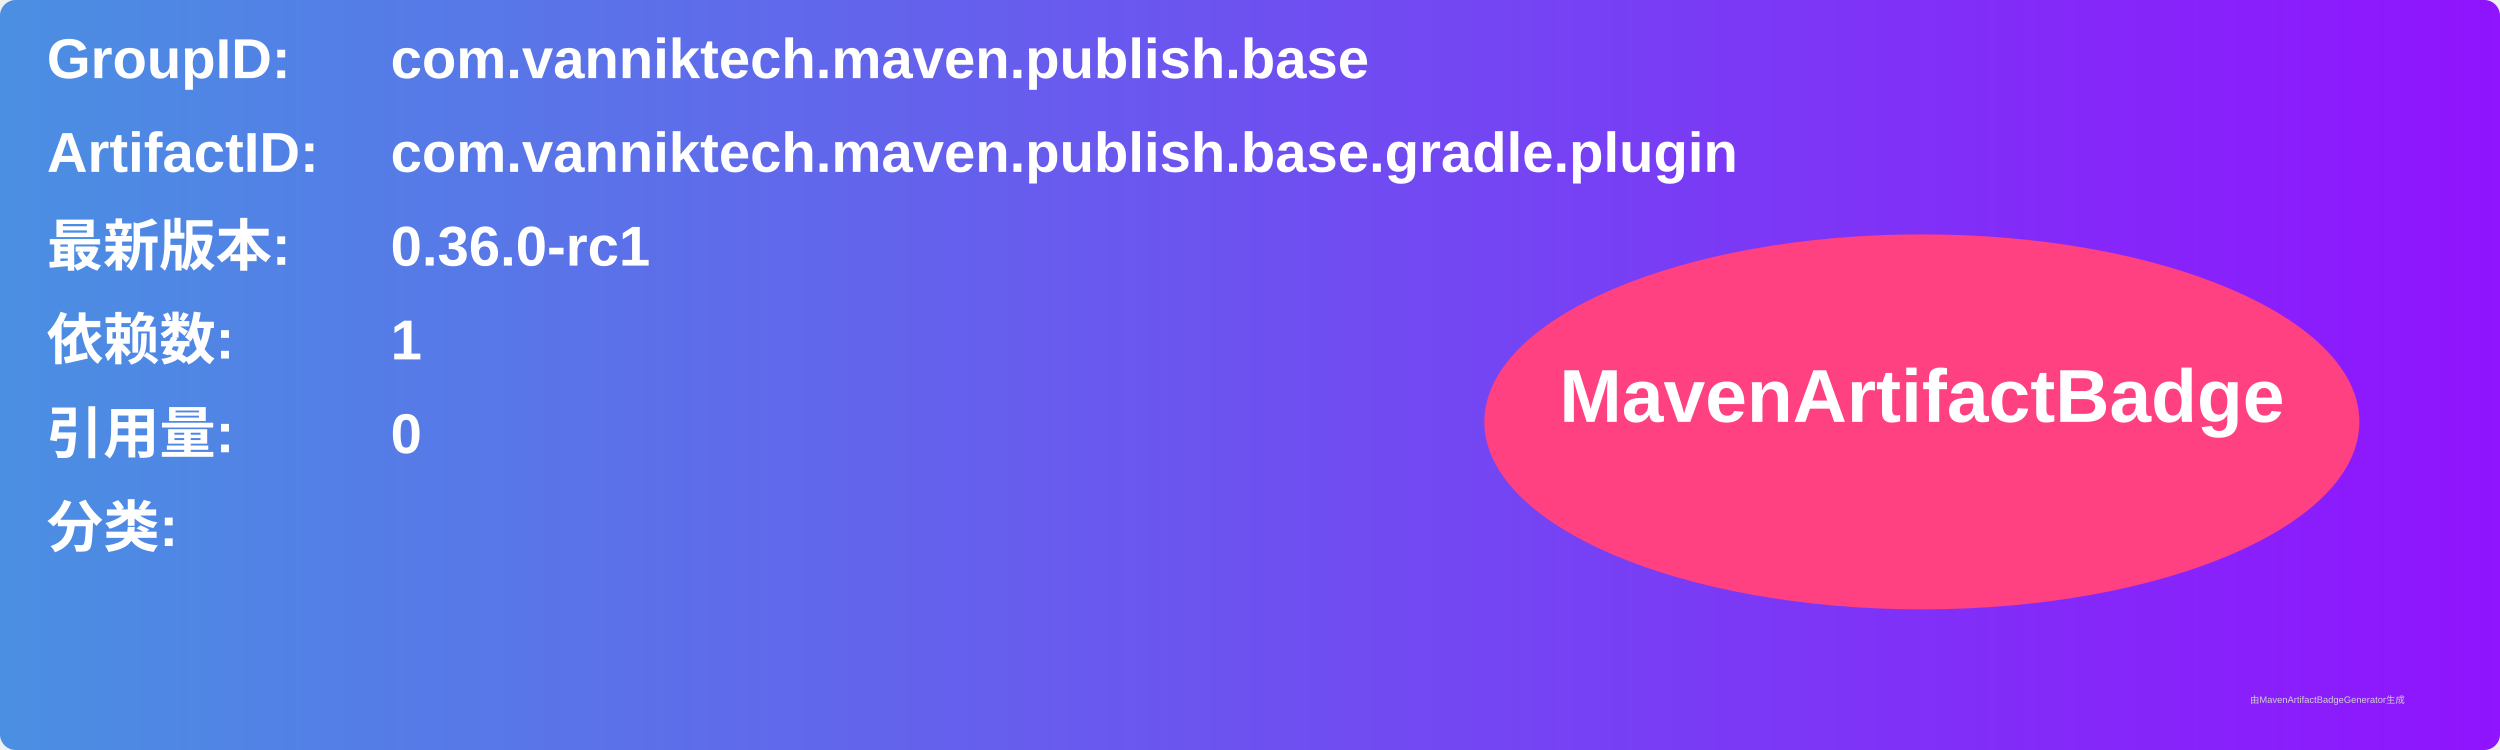
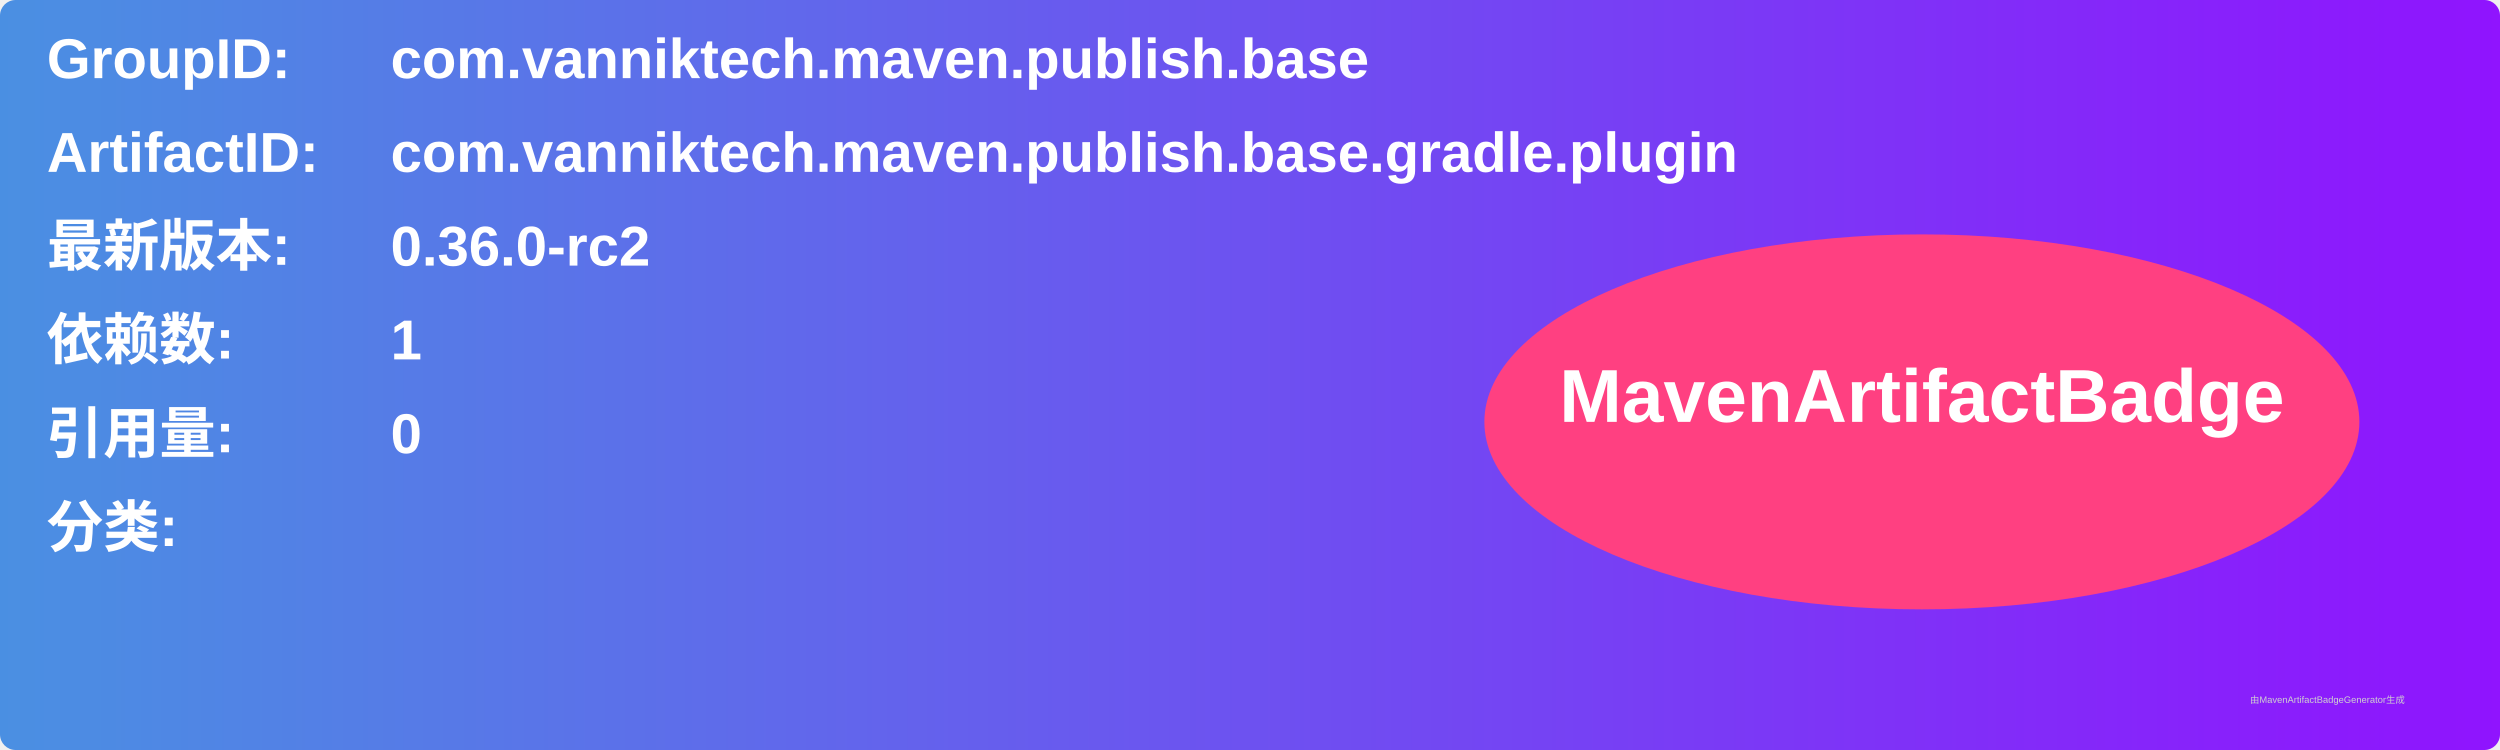
<svg xmlns="http://www.w3.org/2000/svg" width="800" height="240" viewBox="0 0 800 240">
  <linearGradient id="grad" x1="0%" y1="0%" x2="100%" y2="0%">
    <stop offset="0%" stop-color="#4a90e2" />
    <stop offset="100%" stop-color="#9013fe" />
  </linearGradient>
  <rect width="100%" height="100%" rx="5" ry="5" fill="url(#grad)" />
  <g transform="translate(15, 15)">
    <text x="0" y="10" font-family="Arial" font-size="18" fill="white" font-weight="bold" width="260">GroupID:</text>
    <text x="110" y="10" font-family="Arial" font-size="18" fill="white" font-weight="bold" width="460">com.vanniktech.maven.publish.base</text>
    <text x="0" y="40" font-family="Arial" font-size="18" fill="white" font-weight="bold" width="260">ArtifactID:</text>
    <text x="110" y="40" font-family="Arial" font-size="18" fill="white" font-weight="bold" width="460">com.vanniktech.maven.publish.base.gradle.plugin</text>
    <text x="0" y="70" font-family="Arial" font-size="18" fill="white" font-weight="bold">最新版本:</text>
    <text x="110" y="70" font-family="Arial" font-size="18" fill="white" font-weight="bold">
-       <tspan font-weight="bold">0.36.0-rc1</tspan>
+       <tspan font-weight="bold">0.36.0-rc2</tspan>
    </text>
    <text x="0" y="100" font-family="Arial" font-size="18" fill="white" font-weight="bold">依赖数: </text>
    <text x="110" y="100" font-family="Arial" font-size="18" fill="white">
      <tspan font-weight="bold">1</tspan>
    </text>
    <text x="0" y="130" font-family="Arial" font-size="18" fill="white" font-weight="bold">引用量: </text>
    <text x="110" y="130" font-family="Arial" font-size="18" fill="white">
      <tspan font-weight="bold">0</tspan>
    </text>
    <text x="0" y="160" font-family="Arial" font-size="18" fill="white" font-weight="bold">分类:</text>
    <text x="10" y="190" font-family="Arial" font-size="10" fill="white">
      <tspan font-weight="bold" />
    </text>
    <ellipse cx="600" cy="120" rx="140" ry="60" fill="#ff4081" />
    <text x="600" y="120" text-anchor="middle" font-family="Arial" font-size="24" fill="white" font-weight="bold">MavenArtifactBadge</text>
  </g>
  <text x="720" y="225" font-family="Arial" font-size="3" fill="#d0d0d0">由MavenArtifactBadgeGenerator生成</text>
</svg>
